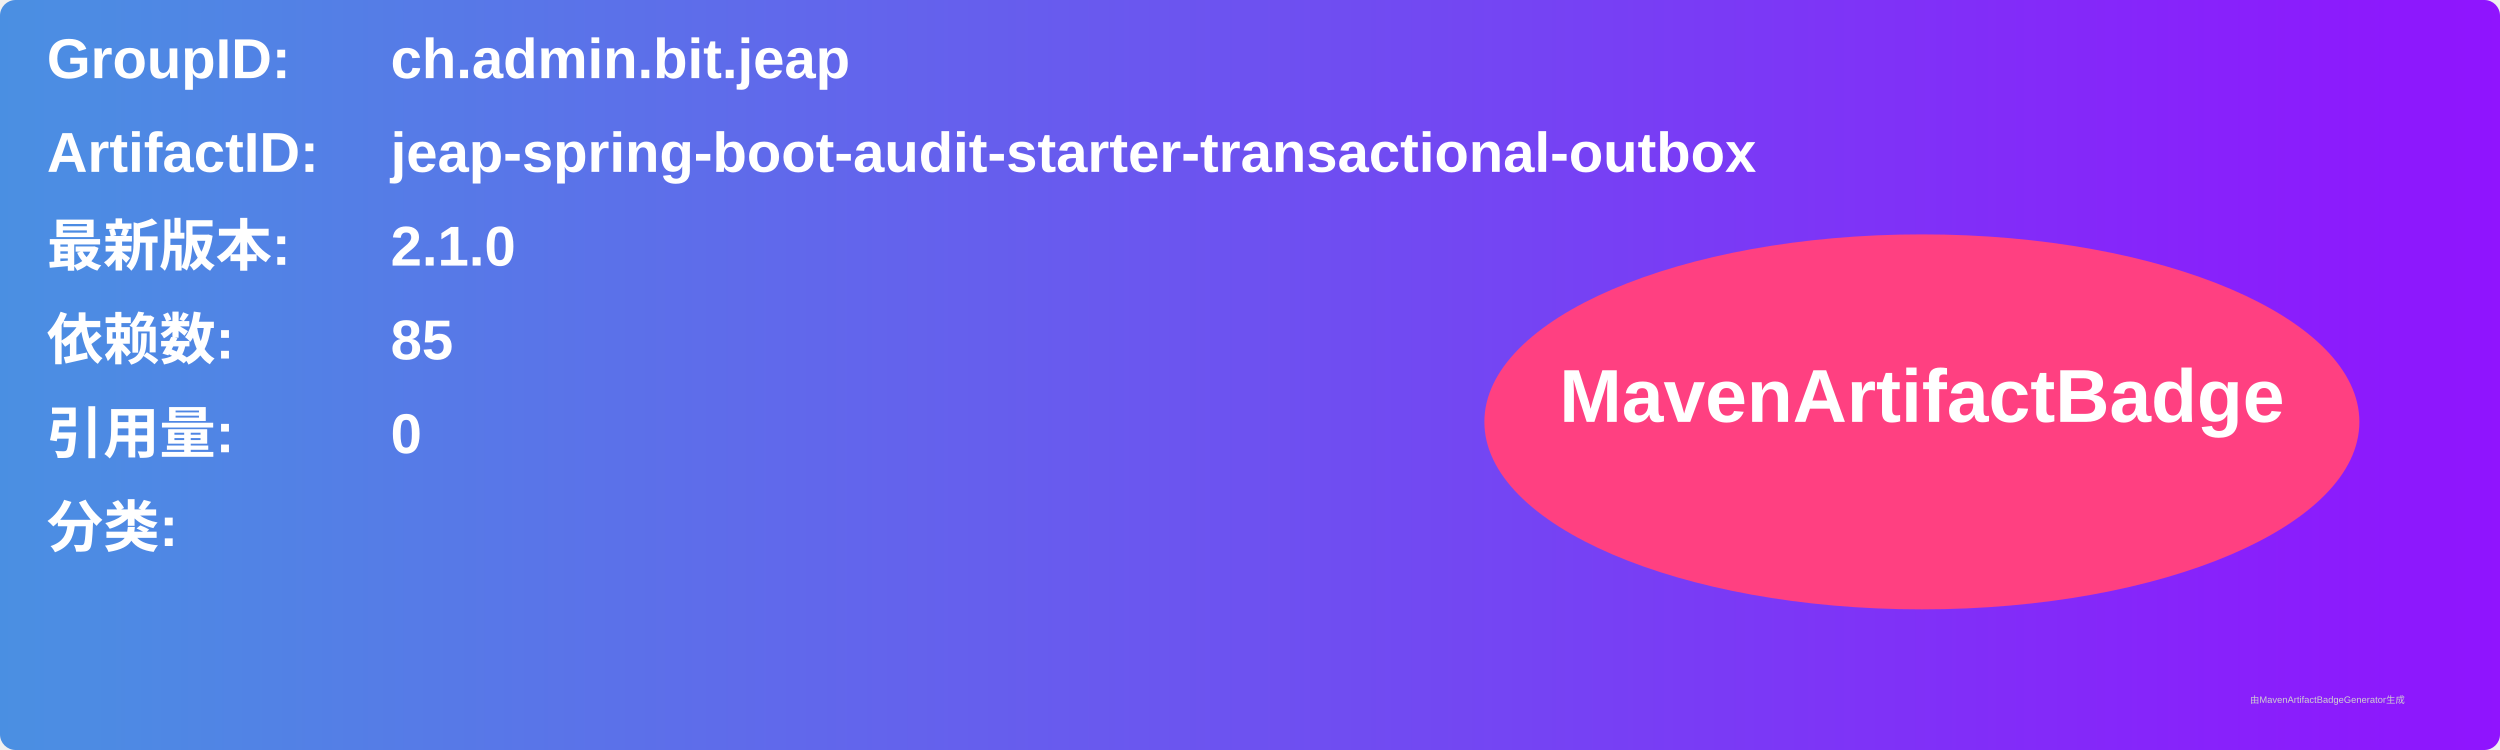
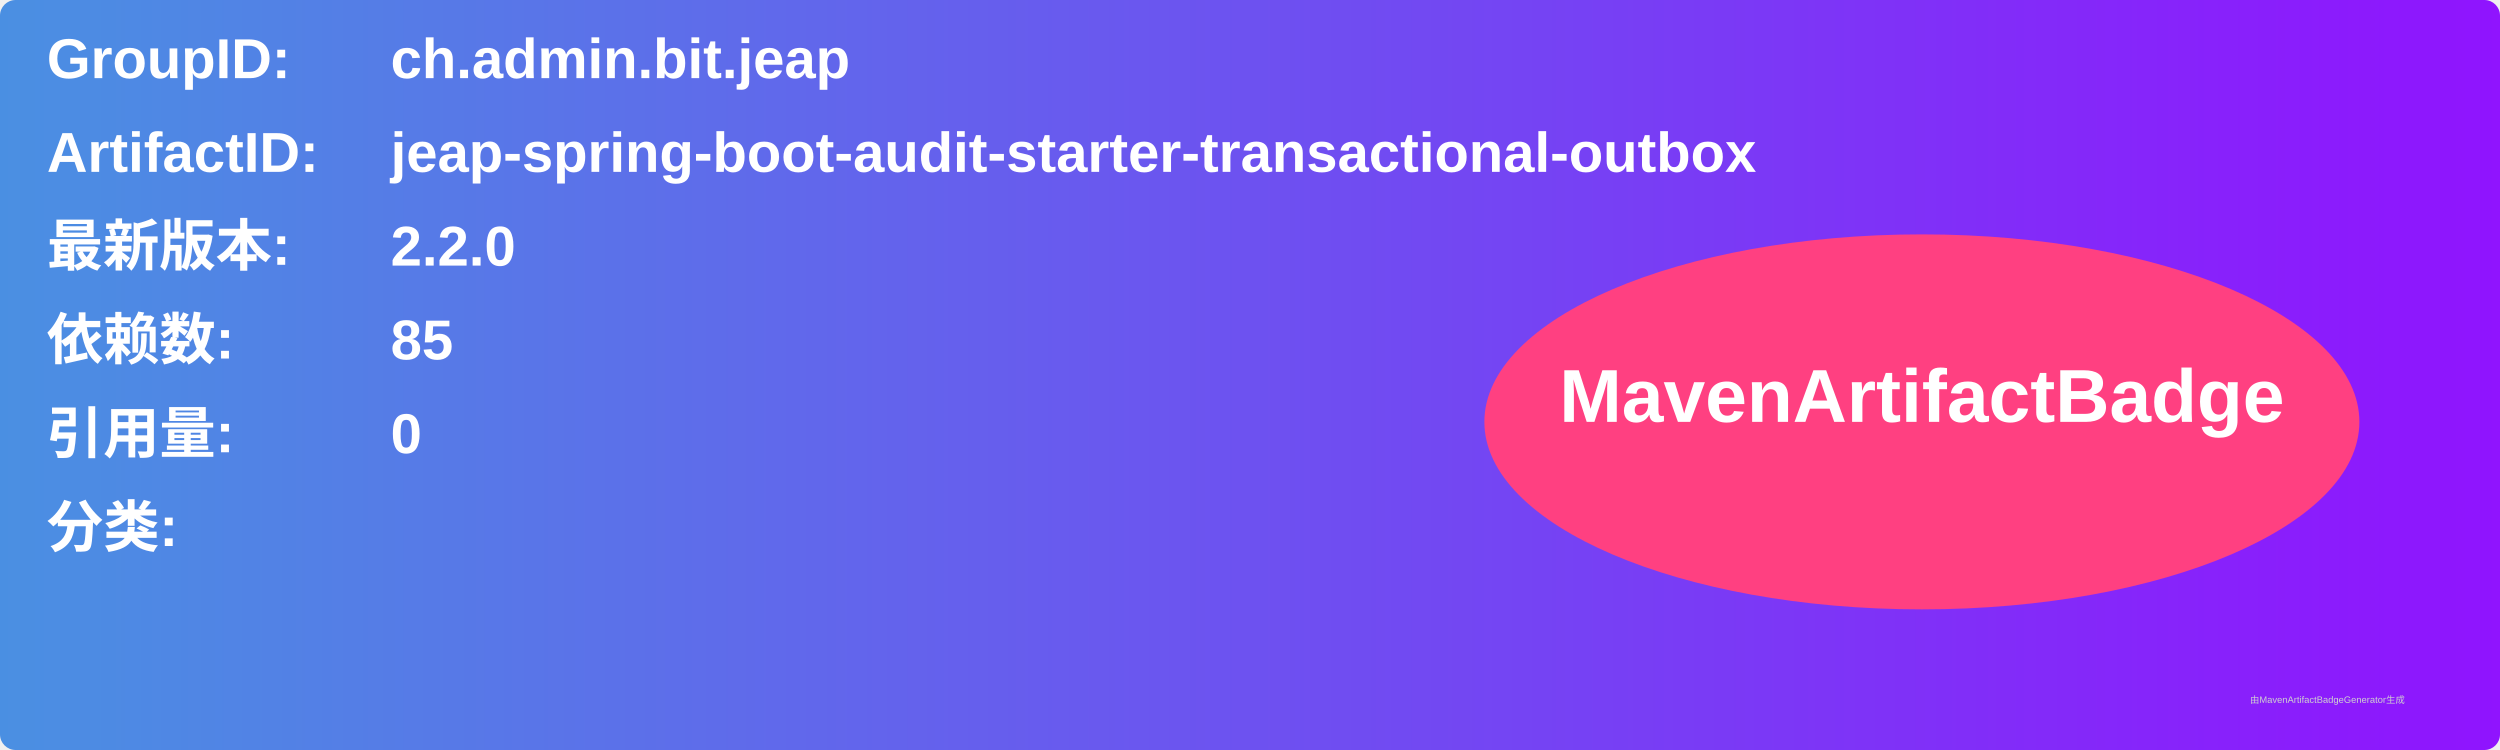
<svg xmlns="http://www.w3.org/2000/svg" width="800" height="240" viewBox="0 0 800 240">
  <linearGradient id="grad" x1="0%" y1="0%" x2="100%" y2="0%">
    <stop offset="0%" stop-color="#4a90e2" />
    <stop offset="100%" stop-color="#9013fe" />
  </linearGradient>
  <rect width="100%" height="100%" rx="5" ry="5" fill="url(#grad)" />
  <g transform="translate(15, 15)">
    <text x="0" y="10" font-family="Arial" font-size="18" fill="white" font-weight="bold" width="260">GroupID:</text>
    <text x="110" y="10" font-family="Arial" font-size="18" fill="white" font-weight="bold" width="460">ch.admin.bit.jeap</text>
    <text x="0" y="40" font-family="Arial" font-size="18" fill="white" font-weight="bold" width="260">ArtifactID:</text>
    <text x="110" y="40" font-family="Arial" font-size="18" fill="white" font-weight="bold" width="460">jeap-spring-boot-audit-starter-transactional-outbox</text>
    <text x="0" y="70" font-family="Arial" font-size="18" fill="white" font-weight="bold">最新版本:</text>
    <text x="110" y="70" font-family="Arial" font-size="18" fill="white" font-weight="bold">
-       <tspan font-weight="bold">2.1.0</tspan>
+       <tspan font-weight="bold">2.2.0</tspan>
    </text>
    <text x="0" y="100" font-family="Arial" font-size="18" fill="white" font-weight="bold">依赖数: </text>
    <text x="110" y="100" font-family="Arial" font-size="18" fill="white">
      <tspan font-weight="bold">85</tspan>
    </text>
    <text x="0" y="130" font-family="Arial" font-size="18" fill="white" font-weight="bold">引用量: </text>
    <text x="110" y="130" font-family="Arial" font-size="18" fill="white">
      <tspan font-weight="bold">0</tspan>
    </text>
    <text x="0" y="160" font-family="Arial" font-size="18" fill="white" font-weight="bold">分类:</text>
    <text x="10" y="190" font-family="Arial" font-size="10" fill="white">
      <tspan font-weight="bold" />
    </text>
    <ellipse cx="600" cy="120" rx="140" ry="60" fill="#ff4081" />
    <text x="600" y="120" text-anchor="middle" font-family="Arial" font-size="24" fill="white" font-weight="bold">MavenArtifactBadge</text>
  </g>
  <text x="720" y="225" font-family="Arial" font-size="3" fill="#d0d0d0">由MavenArtifactBadgeGenerator生成</text>
</svg>
